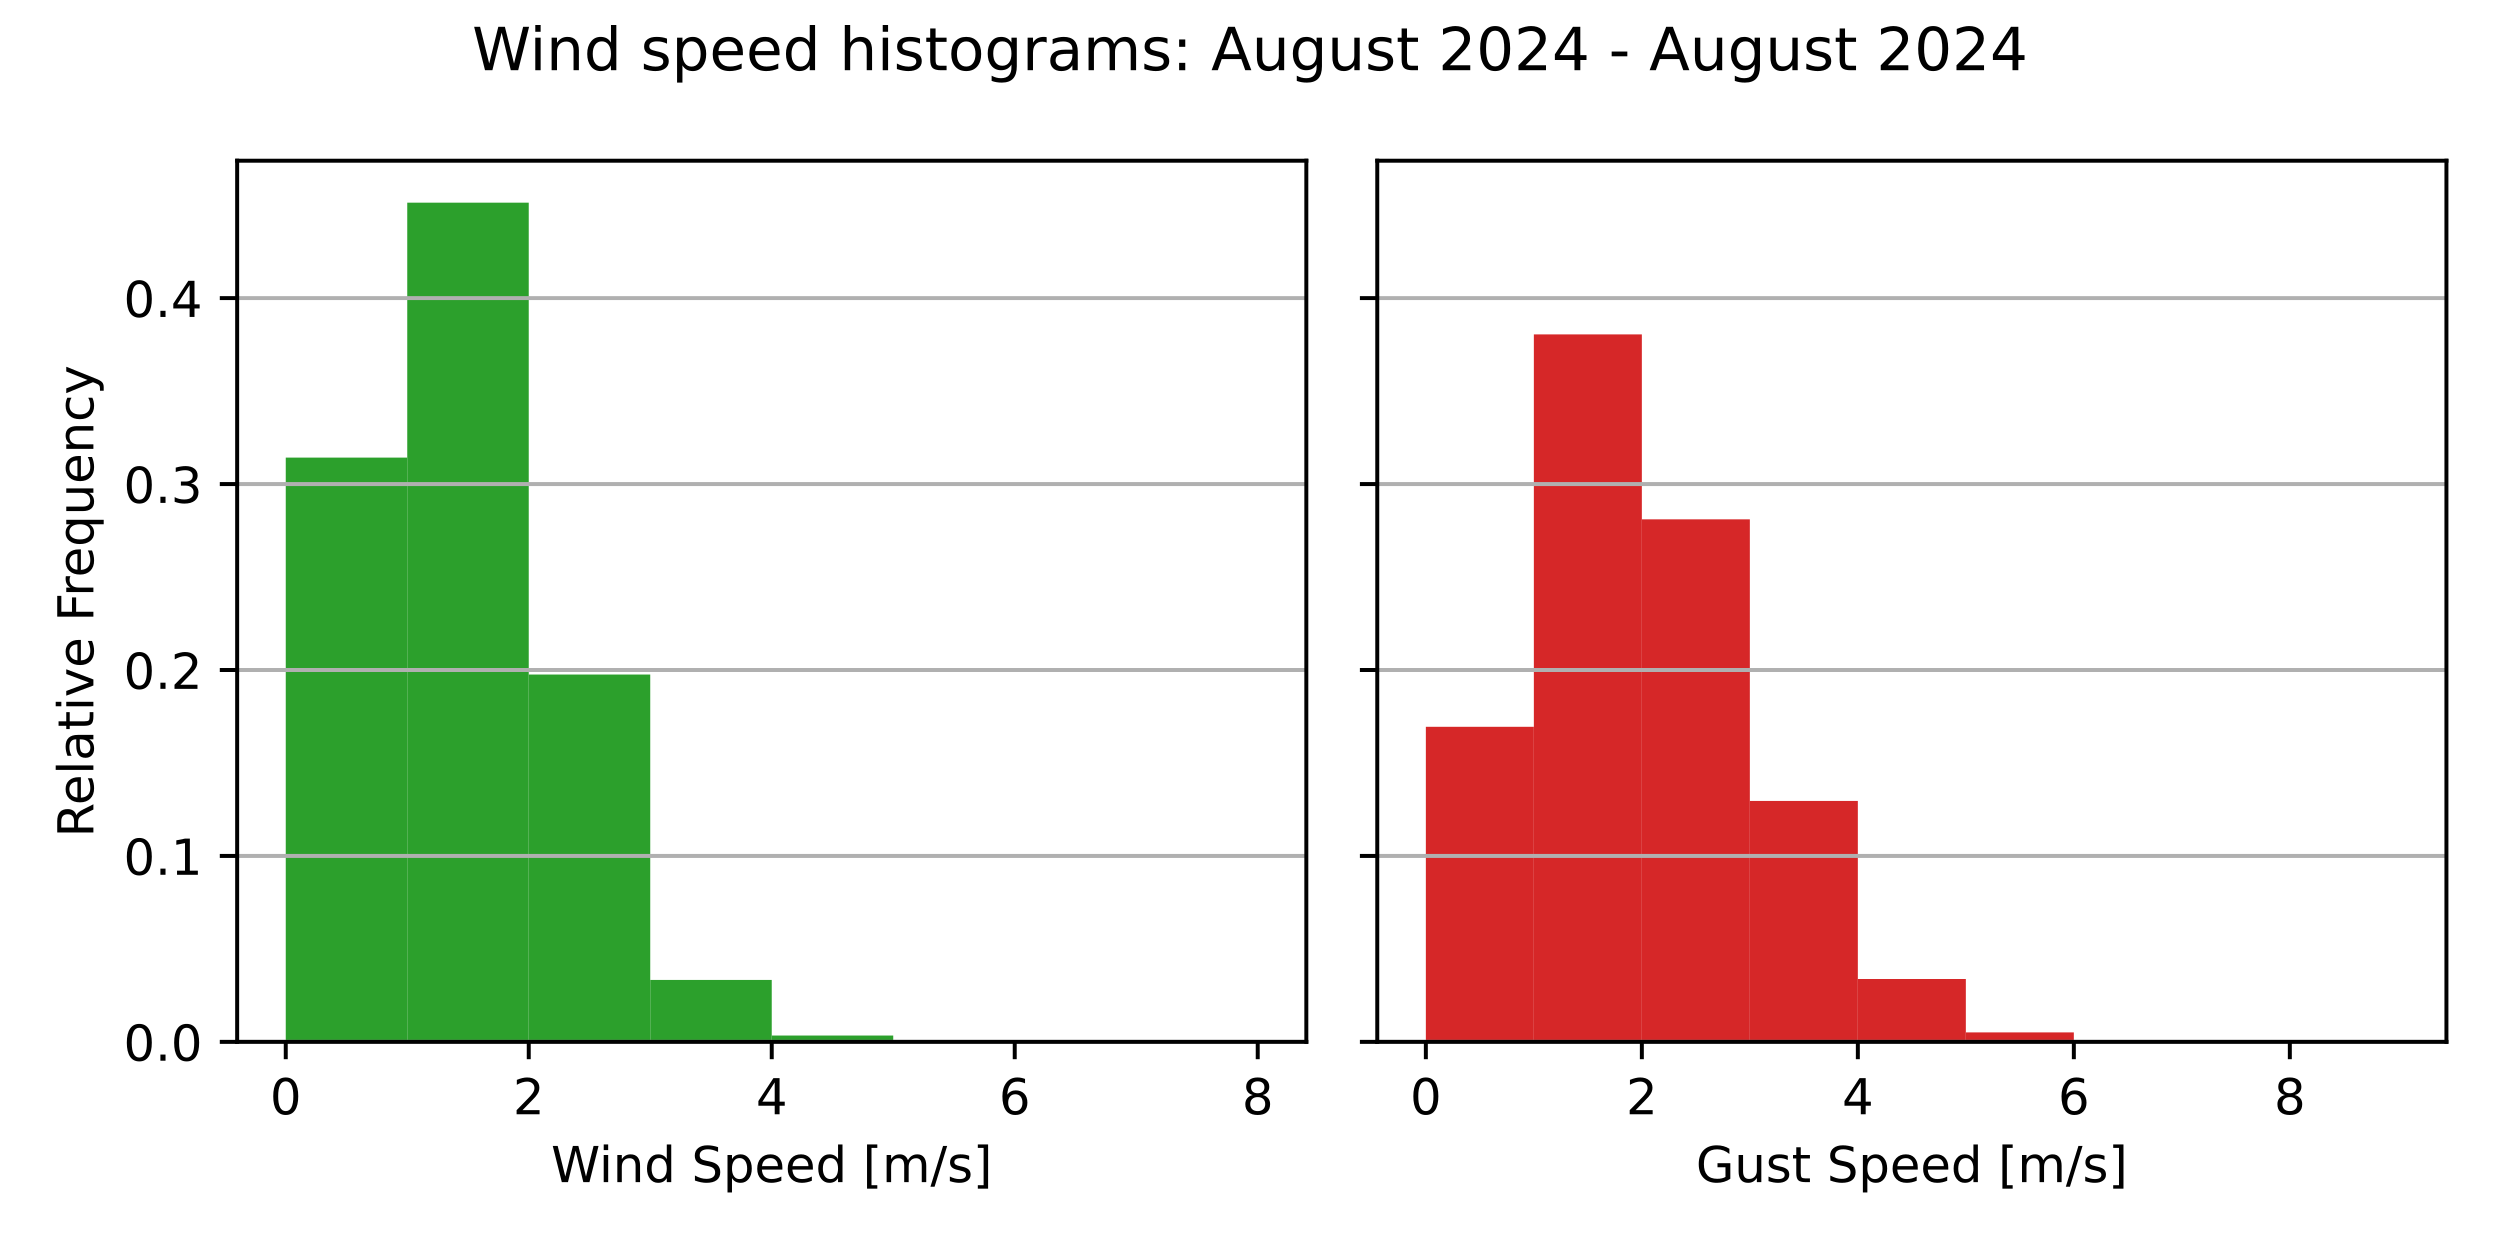
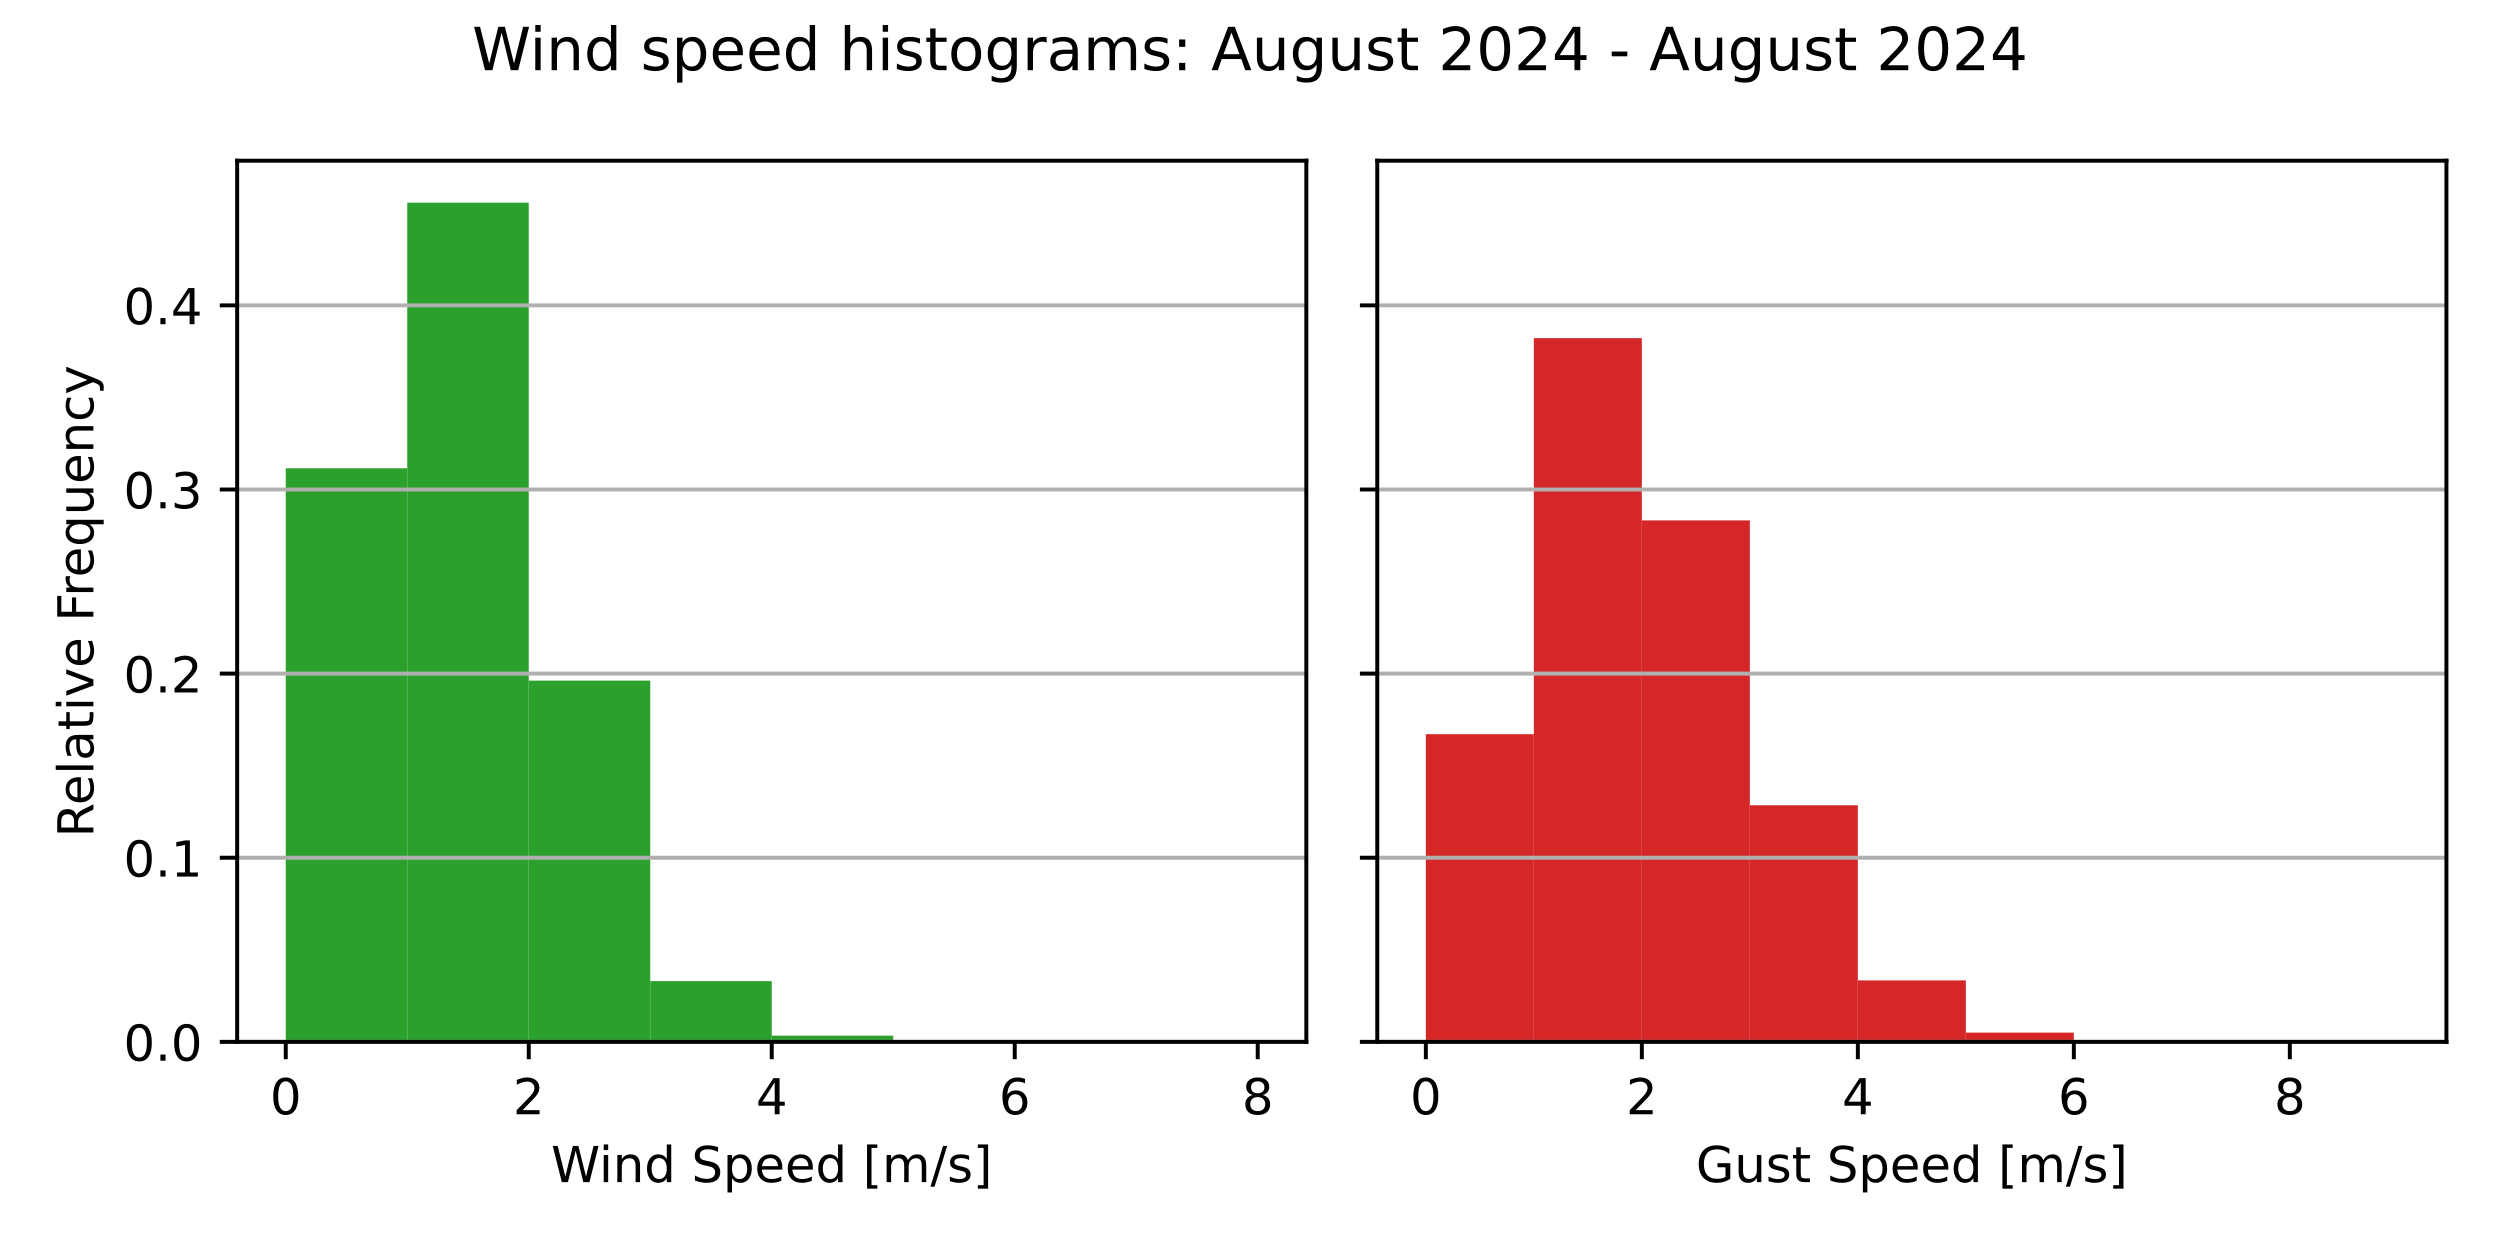
<svg xmlns="http://www.w3.org/2000/svg" xmlns:xlink="http://www.w3.org/1999/xlink" width="504pt" height="252pt" viewBox="0 0 504 252" version="1.1">
  <defs>
    <style type="text/css">*{stroke-linejoin: round; stroke-linecap: butt}</style>
  </defs>
  <g id="figure_1">
    <g id="patch_1">
      <path d="M 0 252  L 504 252  L 504 0  L 0 0  z " style="fill: #ffffff" />
    </g>
    <g id="axes_1">
      <g id="patch_2">
        <path d="M 47.81 210.04  L 263.355 210.04  L 263.355 32.4  L 47.81 32.4  z " style="fill: #ffffff" />
      </g>
      <g id="patch_3">
-         <path d="M 57.608 210.04  L 82.101 210.04  L 82.101 92.254  L 57.608 92.254  z " clip-path="url(#p892b17718e)" style="fill: #2ca02c" />
+         <path d="M 57.608 210.04  L 82.101 210.04  L 82.101 94.402  L 57.608 94.402  z " clip-path="url(#p156ff63e94)" style="fill: #2ca02c" />
      </g>
      <g id="patch_4">
-         <path d="M 82.101 210.04  L 106.595 210.04  L 106.595 40.859  L 82.101 40.859  z " clip-path="url(#p892b17718e)" style="fill: #2ca02c" />
+         <path d="M 82.101 210.04  L 106.595 210.04  L 106.595 40.859  L 82.101 40.859  z " clip-path="url(#p156ff63e94)" style="fill: #2ca02c" />
      </g>
      <g id="patch_5">
-         <path d="M 106.595 210.04  L 131.089 210.04  L 131.089 135.991  L 106.595 135.991  z " clip-path="url(#p892b17718e)" style="fill: #2ca02c" />
+         <path d="M 106.595 210.04  L 131.089 210.04  L 131.089 137.213  L 106.595 137.213  z " clip-path="url(#p156ff63e94)" style="fill: #2ca02c" />
      </g>
      <g id="patch_6">
-         <path d="M 131.089 210.04  L 155.583 210.04  L 155.583 197.55  L 131.089 197.55  z " clip-path="url(#p892b17718e)" style="fill: #2ca02c" />
+         <path d="M 131.089 210.04  L 155.583 210.04  L 155.583 197.799  L 131.089 197.799  z " clip-path="url(#p156ff63e94)" style="fill: #2ca02c" />
      </g>
      <g id="patch_7">
-         <path d="M 155.583 210.04  L 180.076 210.04  L 180.076 208.764  L 155.583 208.764  z " clip-path="url(#p892b17718e)" style="fill: #2ca02c" />
+         <path d="M 155.583 210.04  L 180.076 210.04  L 180.076 208.796  L 155.583 208.796  z " clip-path="url(#p156ff63e94)" style="fill: #2ca02c" />
      </g>
      <g id="patch_8">
-         <path d="M 180.076 210.04  L 204.57 210.04  L 204.57 209.994  L 180.076 209.994  z " clip-path="url(#p892b17718e)" style="fill: #2ca02c" />
+         <path d="M 180.076 210.04  L 204.57 210.04  L 204.57 209.996  L 180.076 209.996  z " clip-path="url(#p156ff63e94)" style="fill: #2ca02c" />
      </g>
      <g id="patch_9">
-         <path d="M 204.57 210.04  L 229.064 210.04  L 229.064 210.04  L 204.57 210.04  z " clip-path="url(#p892b17718e)" style="fill: #2ca02c" />
+         <path d="M 204.57 210.04  L 229.064 210.04  L 229.064 210.04  L 204.57 210.04  z " clip-path="url(#p156ff63e94)" style="fill: #2ca02c" />
      </g>
      <g id="patch_10">
-         <path d="M 229.064 210.04  L 253.558 210.04  L 253.558 210.017  L 229.064 210.017  z " clip-path="url(#p892b17718e)" style="fill: #2ca02c" />
+         <path d="M 229.064 210.04  L 253.558 210.04  L 253.558 210.018  L 229.064 210.018  z " clip-path="url(#p156ff63e94)" style="fill: #2ca02c" />
      </g>
      <g id="matplotlib.axis_1">
        <g id="xtick_1">
          <g id="line2d_1">
            <defs>
-               <path id="mb88e93e622" d="M 0 0  L 0 3.5  " style="stroke: #000000; stroke-width: 0.8" />
+               <path id="m2e545afd5c" d="M 0 0  L 0 3.5  " style="stroke: #000000; stroke-width: 0.8" />
            </defs>
            <g>
-               <use xlink:href="#mb88e93e622" x="57.608" y="210.04" style="stroke: #000000; stroke-width: 0.8" />
+               <use xlink:href="#m2e545afd5c" x="57.608" y="210.04" style="stroke: #000000; stroke-width: 0.8" />
            </g>
          </g>
          <g id="text_1">
            <g transform="translate(54.42625 224.6384) scale(0.1 -0.1)">
              <defs>
                <path id="DejaVuSans-30" d="M 2034 4250  Q 1547 4250 1301 3770  Q 1056 3291 1056 2328  Q 1056 1369 1301 889  Q 1547 409 2034 409  Q 2525 409 2770 889  Q 3016 1369 3016 2328  Q 3016 3291 2770 3770  Q 2525 4250 2034 4250  z M 2034 4750  Q 2819 4750 3233 4129  Q 3647 3509 3647 2328  Q 3647 1150 3233 529  Q 2819 -91 2034 -91  Q 1250 -91 836 529  Q 422 1150 422 2328  Q 422 3509 836 4129  Q 1250 4750 2034 4750  z " transform="scale(0.015625)" />
              </defs>
              <use xlink:href="#DejaVuSans-30" />
            </g>
          </g>
        </g>
        <g id="xtick_2">
          <g id="line2d_2">
            <g>
-               <use xlink:href="#mb88e93e622" x="106.595" y="210.04" style="stroke: #000000; stroke-width: 0.8" />
+               <use xlink:href="#m2e545afd5c" x="106.595" y="210.04" style="stroke: #000000; stroke-width: 0.8" />
            </g>
          </g>
          <g id="text_2">
            <g transform="translate(103.4137 224.6384) scale(0.1 -0.1)">
              <defs>
                <path id="DejaVuSans-32" d="M 1228 531  L 3431 531  L 3431 0  L 469 0  L 469 531  Q 828 903 1448 1529  Q 2069 2156 2228 2338  Q 2531 2678 2651 2914  Q 2772 3150 2772 3378  Q 2772 3750 2511 3984  Q 2250 4219 1831 4219  Q 1534 4219 1204 4116  Q 875 4013 500 3803  L 500 4441  Q 881 4594 1212 4672  Q 1544 4750 1819 4750  Q 2544 4750 2975 4387  Q 3406 4025 3406 3419  Q 3406 3131 3298 2873  Q 3191 2616 2906 2266  Q 2828 2175 2409 1742  Q 1991 1309 1228 531  z " transform="scale(0.015625)" />
              </defs>
              <use xlink:href="#DejaVuSans-32" />
            </g>
          </g>
        </g>
        <g id="xtick_3">
          <g id="line2d_3">
            <g>
-               <use xlink:href="#mb88e93e622" x="155.583" y="210.04" style="stroke: #000000; stroke-width: 0.8" />
+               <use xlink:href="#m2e545afd5c" x="155.583" y="210.04" style="stroke: #000000; stroke-width: 0.8" />
            </g>
          </g>
          <g id="text_3">
            <g transform="translate(152.4013 224.6384) scale(0.1 -0.1)">
              <defs>
                <path id="DejaVuSans-34" d="M 2419 4116  L 825 1625  L 2419 1625  L 2419 4116  z M 2253 4666  L 3047 4666  L 3047 1625  L 3713 1625  L 3713 1100  L 3047 1100  L 3047 0  L 2419 0  L 2419 1100  L 313 1100  L 313 1709  L 2253 4666  z " transform="scale(0.015625)" />
              </defs>
              <use xlink:href="#DejaVuSans-34" />
            </g>
          </g>
        </g>
        <g id="xtick_4">
          <g id="line2d_4">
            <g>
-               <use xlink:href="#mb88e93e622" x="204.57" y="210.04" style="stroke: #000000; stroke-width: 0.8" />
+               <use xlink:href="#m2e545afd5c" x="204.57" y="210.04" style="stroke: #000000; stroke-width: 0.8" />
            </g>
          </g>
          <g id="text_4">
            <g transform="translate(201.3887 224.6384) scale(0.1 -0.1)">
              <defs>
                <path id="DejaVuSans-36" d="M 2113 2584  Q 1688 2584 1439 2293  Q 1191 2003 1191 1497  Q 1191 994 1439 701  Q 1688 409 2113 409  Q 2538 409 2786 701  Q 3034 994 3034 1497  Q 3034 2003 2786 2293  Q 2538 2584 2113 2584  z M 3366 4563  L 3366 3988  Q 3128 4100 2886 4159  Q 2644 4219 2406 4219  Q 1781 4219 1451 3797  Q 1122 3375 1075 2522  Q 1259 2794 1537 2939  Q 1816 3084 2150 3084  Q 2853 3084 3261 2657  Q 3669 2231 3669 1497  Q 3669 778 3244 343  Q 2819 -91 2113 -91  Q 1303 -91 875 529  Q 447 1150 447 2328  Q 447 3434 972 4092  Q 1497 4750 2381 4750  Q 2619 4750 2861 4703  Q 3103 4656 3366 4563  z " transform="scale(0.015625)" />
              </defs>
              <use xlink:href="#DejaVuSans-36" />
            </g>
          </g>
        </g>
        <g id="xtick_5">
          <g id="line2d_5">
            <g>
-               <use xlink:href="#mb88e93e622" x="253.558" y="210.04" style="stroke: #000000; stroke-width: 0.8" />
+               <use xlink:href="#m2e545afd5c" x="253.558" y="210.04" style="stroke: #000000; stroke-width: 0.8" />
            </g>
          </g>
          <g id="text_5">
            <g transform="translate(250.3762 224.6384) scale(0.1 -0.1)">
              <defs>
                <path id="DejaVuSans-38" d="M 2034 2216  Q 1584 2216 1326 1975  Q 1069 1734 1069 1313  Q 1069 891 1326 650  Q 1584 409 2034 409  Q 2484 409 2743 651  Q 3003 894 3003 1313  Q 3003 1734 2745 1975  Q 2488 2216 2034 2216  z M 1403 2484  Q 997 2584 770 2862  Q 544 3141 544 3541  Q 544 4100 942 4425  Q 1341 4750 2034 4750  Q 2731 4750 3128 4425  Q 3525 4100 3525 3541  Q 3525 3141 3298 2862  Q 3072 2584 2669 2484  Q 3125 2378 3379 2068  Q 3634 1759 3634 1313  Q 3634 634 3220 271  Q 2806 -91 2034 -91  Q 1263 -91 848 271  Q 434 634 434 1313  Q 434 1759 690 2068  Q 947 2378 1403 2484  z M 1172 3481  Q 1172 3119 1398 2916  Q 1625 2713 2034 2713  Q 2441 2713 2670 2916  Q 2900 3119 2900 3481  Q 2900 3844 2670 4047  Q 2441 4250 2034 4250  Q 1625 4250 1398 4047  Q 1172 3844 1172 3481  z " transform="scale(0.015625)" />
              </defs>
              <use xlink:href="#DejaVuSans-38" />
            </g>
          </g>
        </g>
        <g id="text_6">
          <g transform="translate(111.1044 238.3166) scale(0.1 -0.1)">
            <defs>
              <path id="DejaVuSans-57" d="M 213 4666  L 850 4666  L 1831 722  L 2809 4666  L 3519 4666  L 4500 722  L 5478 4666  L 6119 4666  L 4947 0  L 4153 0  L 3169 4050  L 2175 0  L 1381 0  L 213 4666  z " transform="scale(0.015625)" />
              <path id="DejaVuSans-69" d="M 603 3500  L 1178 3500  L 1178 0  L 603 0  L 603 3500  z M 603 4863  L 1178 4863  L 1178 4134  L 603 4134  L 603 4863  z " transform="scale(0.015625)" />
              <path id="DejaVuSans-6e" d="M 3513 2113  L 3513 0  L 2938 0  L 2938 2094  Q 2938 2591 2744 2837  Q 2550 3084 2163 3084  Q 1697 3084 1428 2787  Q 1159 2491 1159 1978  L 1159 0  L 581 0  L 581 3500  L 1159 3500  L 1159 2956  Q 1366 3272 1645 3428  Q 1925 3584 2291 3584  Q 2894 3584 3203 3211  Q 3513 2838 3513 2113  z " transform="scale(0.015625)" />
              <path id="DejaVuSans-64" d="M 2906 2969  L 2906 4863  L 3481 4863  L 3481 0  L 2906 0  L 2906 525  Q 2725 213 2448 61  Q 2172 -91 1784 -91  Q 1150 -91 751 415  Q 353 922 353 1747  Q 353 2572 751 3078  Q 1150 3584 1784 3584  Q 2172 3584 2448 3432  Q 2725 3281 2906 2969  z M 947 1747  Q 947 1113 1208 752  Q 1469 391 1925 391  Q 2381 391 2643 752  Q 2906 1113 2906 1747  Q 2906 2381 2643 2742  Q 2381 3103 1925 3103  Q 1469 3103 1208 2742  Q 947 2381 947 1747  z " transform="scale(0.015625)" />
              <path id="DejaVuSans-20" transform="scale(0.015625)" />
              <path id="DejaVuSans-53" d="M 3425 4513  L 3425 3897  Q 3066 4069 2747 4153  Q 2428 4238 2131 4238  Q 1616 4238 1336 4038  Q 1056 3838 1056 3469  Q 1056 3159 1242 3001  Q 1428 2844 1947 2747  L 2328 2669  Q 3034 2534 3370 2195  Q 3706 1856 3706 1288  Q 3706 609 3251 259  Q 2797 -91 1919 -91  Q 1588 -91 1214 -16  Q 841 59 441 206  L 441 856  Q 825 641 1194 531  Q 1563 422 1919 422  Q 2459 422 2753 634  Q 3047 847 3047 1241  Q 3047 1584 2836 1778  Q 2625 1972 2144 2069  L 1759 2144  Q 1053 2284 737 2584  Q 422 2884 422 3419  Q 422 4038 858 4394  Q 1294 4750 2059 4750  Q 2388 4750 2728 4690  Q 3069 4631 3425 4513  z " transform="scale(0.015625)" />
              <path id="DejaVuSans-70" d="M 1159 525  L 1159 -1331  L 581 -1331  L 581 3500  L 1159 3500  L 1159 2969  Q 1341 3281 1617 3432  Q 1894 3584 2278 3584  Q 2916 3584 3314 3078  Q 3713 2572 3713 1747  Q 3713 922 3314 415  Q 2916 -91 2278 -91  Q 1894 -91 1617 61  Q 1341 213 1159 525  z M 3116 1747  Q 3116 2381 2855 2742  Q 2594 3103 2138 3103  Q 1681 3103 1420 2742  Q 1159 2381 1159 1747  Q 1159 1113 1420 752  Q 1681 391 2138 391  Q 2594 391 2855 752  Q 3116 1113 3116 1747  z " transform="scale(0.015625)" />
              <path id="DejaVuSans-65" d="M 3597 1894  L 3597 1613  L 953 1613  Q 991 1019 1311 708  Q 1631 397 2203 397  Q 2534 397 2845 478  Q 3156 559 3463 722  L 3463 178  Q 3153 47 2828 -22  Q 2503 -91 2169 -91  Q 1331 -91 842 396  Q 353 884 353 1716  Q 353 2575 817 3079  Q 1281 3584 2069 3584  Q 2775 3584 3186 3129  Q 3597 2675 3597 1894  z M 3022 2063  Q 3016 2534 2758 2815  Q 2500 3097 2075 3097  Q 1594 3097 1305 2825  Q 1016 2553 972 2059  L 3022 2063  z " transform="scale(0.015625)" />
              <path id="DejaVuSans-5b" d="M 550 4863  L 1875 4863  L 1875 4416  L 1125 4416  L 1125 -397  L 1875 -397  L 1875 -844  L 550 -844  L 550 4863  z " transform="scale(0.015625)" />
              <path id="DejaVuSans-6d" d="M 3328 2828  Q 3544 3216 3844 3400  Q 4144 3584 4550 3584  Q 5097 3584 5394 3201  Q 5691 2819 5691 2113  L 5691 0  L 5113 0  L 5113 2094  Q 5113 2597 4934 2840  Q 4756 3084 4391 3084  Q 3944 3084 3684 2787  Q 3425 2491 3425 1978  L 3425 0  L 2847 0  L 2847 2094  Q 2847 2600 2669 2842  Q 2491 3084 2119 3084  Q 1678 3084 1418 2786  Q 1159 2488 1159 1978  L 1159 0  L 581 0  L 581 3500  L 1159 3500  L 1159 2956  Q 1356 3278 1631 3431  Q 1906 3584 2284 3584  Q 2666 3584 2933 3390  Q 3200 3197 3328 2828  z " transform="scale(0.015625)" />
              <path id="DejaVuSans-2f" d="M 1625 4666  L 2156 4666  L 531 -594  L 0 -594  L 1625 4666  z " transform="scale(0.015625)" />
              <path id="DejaVuSans-73" d="M 2834 3397  L 2834 2853  Q 2591 2978 2328 3040  Q 2066 3103 1784 3103  Q 1356 3103 1142 2972  Q 928 2841 928 2578  Q 928 2378 1081 2264  Q 1234 2150 1697 2047  L 1894 2003  Q 2506 1872 2764 1633  Q 3022 1394 3022 966  Q 3022 478 2636 193  Q 2250 -91 1575 -91  Q 1294 -91 989 -36  Q 684 19 347 128  L 347 722  Q 666 556 975 473  Q 1284 391 1588 391  Q 1994 391 2212 530  Q 2431 669 2431 922  Q 2431 1156 2273 1281  Q 2116 1406 1581 1522  L 1381 1569  Q 847 1681 609 1914  Q 372 2147 372 2553  Q 372 3047 722 3315  Q 1072 3584 1716 3584  Q 2034 3584 2315 3537  Q 2597 3491 2834 3397  z " transform="scale(0.015625)" />
              <path id="DejaVuSans-5d" d="M 1947 4863  L 1947 -844  L 622 -844  L 622 -397  L 1369 -397  L 1369 4416  L 622 4416  L 622 4863  L 1947 4863  z " transform="scale(0.015625)" />
            </defs>
            <use xlink:href="#DejaVuSans-57" />
            <use xlink:href="#DejaVuSans-69" x="96.627" />
            <use xlink:href="#DejaVuSans-6e" x="124.41" />
            <use xlink:href="#DejaVuSans-64" x="187.789" />
            <use xlink:href="#DejaVuSans-20" x="251.266" />
            <use xlink:href="#DejaVuSans-53" x="283.053" />
            <use xlink:href="#DejaVuSans-70" x="346.529" />
            <use xlink:href="#DejaVuSans-65" x="410.006" />
            <use xlink:href="#DejaVuSans-65" x="471.529" />
            <use xlink:href="#DejaVuSans-64" x="533.053" />
            <use xlink:href="#DejaVuSans-20" x="596.529" />
            <use xlink:href="#DejaVuSans-5b" x="628.316" />
            <use xlink:href="#DejaVuSans-6d" x="667.33" />
            <use xlink:href="#DejaVuSans-2f" x="764.742" />
            <use xlink:href="#DejaVuSans-73" x="798.434" />
            <use xlink:href="#DejaVuSans-5d" x="850.533" />
          </g>
        </g>
      </g>
      <g id="matplotlib.axis_2">
        <g id="ytick_1">
          <g id="line2d_6">
-             <path d="M 47.81 210.04  L 263.355 210.04  " clip-path="url(#p892b17718e)" style="fill: none; stroke: #b0b0b0; stroke-width: 0.8; stroke-linecap: square" />
+             <path d="M 47.81 210.04  L 263.355 210.04  " clip-path="url(#p156ff63e94)" style="fill: none; stroke: #b0b0b0; stroke-width: 0.8; stroke-linecap: square" />
          </g>
          <g id="line2d_7">
            <defs>
-               <path id="m385f281963" d="M 0 0  L -3.5 0  " style="stroke: #000000; stroke-width: 0.8" />
+               <path id="m866083c352" d="M 0 0  L -3.5 0  " style="stroke: #000000; stroke-width: 0.8" />
            </defs>
            <g>
-               <use xlink:href="#m385f281963" x="47.81" y="210.04" style="stroke: #000000; stroke-width: 0.8" />
+               <use xlink:href="#m866083c352" x="47.81" y="210.04" style="stroke: #000000; stroke-width: 0.8" />
            </g>
          </g>
          <g id="text_7">
            <g transform="translate(24.90687 213.8392) scale(0.1 -0.1)">
              <defs>
                <path id="DejaVuSans-2e" d="M 684 794  L 1344 794  L 1344 0  L 684 0  L 684 794  z " transform="scale(0.015625)" />
              </defs>
              <use xlink:href="#DejaVuSans-30" />
              <use xlink:href="#DejaVuSans-2e" x="63.623" />
              <use xlink:href="#DejaVuSans-30" x="95.41" />
            </g>
          </g>
        </g>
        <g id="ytick_2">
          <g id="line2d_8">
-             <path d="M 47.81 172.555  L 263.355 172.555  " clip-path="url(#p892b17718e)" style="fill: none; stroke: #b0b0b0; stroke-width: 0.8; stroke-linecap: square" />
+             <path d="M 47.81 172.92  L 263.355 172.92  " clip-path="url(#p156ff63e94)" style="fill: none; stroke: #b0b0b0; stroke-width: 0.8; stroke-linecap: square" />
          </g>
          <g id="line2d_9">
            <g>
-               <use xlink:href="#m385f281963" x="47.81" y="172.555" style="stroke: #000000; stroke-width: 0.8" />
+               <use xlink:href="#m866083c352" x="47.81" y="172.92" style="stroke: #000000; stroke-width: 0.8" />
            </g>
          </g>
          <g id="text_8">
-             <g transform="translate(24.90687 176.3541) scale(0.1 -0.1)">
+             <g transform="translate(24.90687 176.7194) scale(0.1 -0.1)">
              <defs>
                <path id="DejaVuSans-31" d="M 794 531  L 1825 531  L 1825 4091  L 703 3866  L 703 4441  L 1819 4666  L 2450 4666  L 2450 531  L 3481 531  L 3481 0  L 794 0  L 794 531  z " transform="scale(0.015625)" />
              </defs>
              <use xlink:href="#DejaVuSans-30" />
              <use xlink:href="#DejaVuSans-2e" x="63.623" />
              <use xlink:href="#DejaVuSans-31" x="95.41" />
            </g>
          </g>
        </g>
        <g id="ytick_3">
          <g id="line2d_10">
-             <path d="M 47.81 135.07  L 263.355 135.07  " clip-path="url(#p892b17718e)" style="fill: none; stroke: #b0b0b0; stroke-width: 0.8; stroke-linecap: square" />
+             <path d="M 47.81 135.8  L 263.355 135.8  " clip-path="url(#p156ff63e94)" style="fill: none; stroke: #b0b0b0; stroke-width: 0.8; stroke-linecap: square" />
          </g>
          <g id="line2d_11">
            <g>
-               <use xlink:href="#m385f281963" x="47.81" y="135.07" style="stroke: #000000; stroke-width: 0.8" />
+               <use xlink:href="#m866083c352" x="47.81" y="135.8" style="stroke: #000000; stroke-width: 0.8" />
            </g>
          </g>
          <g id="text_9">
-             <g transform="translate(24.90687 138.869) scale(0.1 -0.1)">
+             <g transform="translate(24.90687 139.5996) scale(0.1 -0.1)">
              <use xlink:href="#DejaVuSans-30" />
              <use xlink:href="#DejaVuSans-2e" x="63.623" />
              <use xlink:href="#DejaVuSans-32" x="95.41" />
            </g>
          </g>
        </g>
        <g id="ytick_4">
          <g id="line2d_12">
-             <path d="M 47.81 97.585  L 263.355 97.585  " clip-path="url(#p892b17718e)" style="fill: none; stroke: #b0b0b0; stroke-width: 0.8; stroke-linecap: square" />
+             <path d="M 47.81 98.68  L 263.355 98.68  " clip-path="url(#p156ff63e94)" style="fill: none; stroke: #b0b0b0; stroke-width: 0.8; stroke-linecap: square" />
          </g>
          <g id="line2d_13">
            <g>
-               <use xlink:href="#m385f281963" x="47.81" y="97.585" style="stroke: #000000; stroke-width: 0.8" />
+               <use xlink:href="#m866083c352" x="47.81" y="98.68" style="stroke: #000000; stroke-width: 0.8" />
            </g>
          </g>
          <g id="text_10">
-             <g transform="translate(24.90687 101.3839) scale(0.1 -0.1)">
+             <g transform="translate(24.90687 102.4797) scale(0.1 -0.1)">
              <defs>
                <path id="DejaVuSans-33" d="M 2597 2516  Q 3050 2419 3304 2112  Q 3559 1806 3559 1356  Q 3559 666 3084 287  Q 2609 -91 1734 -91  Q 1441 -91 1130 -33  Q 819 25 488 141  L 488 750  Q 750 597 1062 519  Q 1375 441 1716 441  Q 2309 441 2620 675  Q 2931 909 2931 1356  Q 2931 1769 2642 2001  Q 2353 2234 1838 2234  L 1294 2234  L 1294 2753  L 1863 2753  Q 2328 2753 2575 2939  Q 2822 3125 2822 3475  Q 2822 3834 2567 4026  Q 2313 4219 1838 4219  Q 1578 4219 1281 4162  Q 984 4106 628 3988  L 628 4550  Q 988 4650 1302 4700  Q 1616 4750 1894 4750  Q 2613 4750 3031 4423  Q 3450 4097 3450 3541  Q 3450 3153 3228 2886  Q 3006 2619 2597 2516  z " transform="scale(0.015625)" />
              </defs>
              <use xlink:href="#DejaVuSans-30" />
              <use xlink:href="#DejaVuSans-2e" x="63.623" />
              <use xlink:href="#DejaVuSans-33" x="95.41" />
            </g>
          </g>
        </g>
        <g id="ytick_5">
          <g id="line2d_14">
-             <path d="M 47.81 60.1  L 263.355 60.1  " clip-path="url(#p892b17718e)" style="fill: none; stroke: #b0b0b0; stroke-width: 0.8; stroke-linecap: square" />
+             <path d="M 47.81 61.561  L 263.355 61.561  " clip-path="url(#p156ff63e94)" style="fill: none; stroke: #b0b0b0; stroke-width: 0.8; stroke-linecap: square" />
          </g>
          <g id="line2d_15">
            <g>
-               <use xlink:href="#m385f281963" x="47.81" y="60.1" style="stroke: #000000; stroke-width: 0.8" />
+               <use xlink:href="#m866083c352" x="47.81" y="61.561" style="stroke: #000000; stroke-width: 0.8" />
            </g>
          </g>
          <g id="text_11">
-             <g transform="translate(24.90687 63.89881) scale(0.1 -0.1)">
+             <g transform="translate(24.90687 65.35988) scale(0.1 -0.1)">
              <use xlink:href="#DejaVuSans-30" />
              <use xlink:href="#DejaVuSans-2e" x="63.623" />
              <use xlink:href="#DejaVuSans-34" x="95.41" />
            </g>
          </g>
        </g>
        <g id="text_12">
          <g transform="translate(18.82719 168.8028) rotate(-90) scale(0.1 -0.1)">
            <defs>
              <path id="DejaVuSans-52" d="M 2841 2188  Q 3044 2119 3236 1894  Q 3428 1669 3622 1275  L 4263 0  L 3584 0  L 2988 1197  Q 2756 1666 2539 1819  Q 2322 1972 1947 1972  L 1259 1972  L 1259 0  L 628 0  L 628 4666  L 2053 4666  Q 2853 4666 3247 4331  Q 3641 3997 3641 3322  Q 3641 2881 3436 2590  Q 3231 2300 2841 2188  z M 1259 4147  L 1259 2491  L 2053 2491  Q 2509 2491 2742 2702  Q 2975 2913 2975 3322  Q 2975 3731 2742 3939  Q 2509 4147 2053 4147  L 1259 4147  z " transform="scale(0.015625)" />
              <path id="DejaVuSans-6c" d="M 603 4863  L 1178 4863  L 1178 0  L 603 0  L 603 4863  z " transform="scale(0.015625)" />
              <path id="DejaVuSans-61" d="M 2194 1759  Q 1497 1759 1228 1600  Q 959 1441 959 1056  Q 959 750 1161 570  Q 1363 391 1709 391  Q 2188 391 2477 730  Q 2766 1069 2766 1631  L 2766 1759  L 2194 1759  z M 3341 1997  L 3341 0  L 2766 0  L 2766 531  Q 2569 213 2275 61  Q 1981 -91 1556 -91  Q 1019 -91 701 211  Q 384 513 384 1019  Q 384 1609 779 1909  Q 1175 2209 1959 2209  L 2766 2209  L 2766 2266  Q 2766 2663 2505 2880  Q 2244 3097 1772 3097  Q 1472 3097 1187 3025  Q 903 2953 641 2809  L 641 3341  Q 956 3463 1253 3523  Q 1550 3584 1831 3584  Q 2591 3584 2966 3190  Q 3341 2797 3341 1997  z " transform="scale(0.015625)" />
              <path id="DejaVuSans-74" d="M 1172 4494  L 1172 3500  L 2356 3500  L 2356 3053  L 1172 3053  L 1172 1153  Q 1172 725 1289 603  Q 1406 481 1766 481  L 2356 481  L 2356 0  L 1766 0  Q 1100 0 847 248  Q 594 497 594 1153  L 594 3053  L 172 3053  L 172 3500  L 594 3500  L 594 4494  L 1172 4494  z " transform="scale(0.015625)" />
              <path id="DejaVuSans-76" d="M 191 3500  L 800 3500  L 1894 563  L 2988 3500  L 3597 3500  L 2284 0  L 1503 0  L 191 3500  z " transform="scale(0.015625)" />
              <path id="DejaVuSans-46" d="M 628 4666  L 3309 4666  L 3309 4134  L 1259 4134  L 1259 2759  L 3109 2759  L 3109 2228  L 1259 2228  L 1259 0  L 628 0  L 628 4666  z " transform="scale(0.015625)" />
              <path id="DejaVuSans-72" d="M 2631 2963  Q 2534 3019 2420 3045  Q 2306 3072 2169 3072  Q 1681 3072 1420 2755  Q 1159 2438 1159 1844  L 1159 0  L 581 0  L 581 3500  L 1159 3500  L 1159 2956  Q 1341 3275 1631 3429  Q 1922 3584 2338 3584  Q 2397 3584 2469 3576  Q 2541 3569 2628 3553  L 2631 2963  z " transform="scale(0.015625)" />
              <path id="DejaVuSans-71" d="M 947 1747  Q 947 1113 1208 752  Q 1469 391 1925 391  Q 2381 391 2643 752  Q 2906 1113 2906 1747  Q 2906 2381 2643 2742  Q 2381 3103 1925 3103  Q 1469 3103 1208 2742  Q 947 2381 947 1747  z M 2906 525  Q 2725 213 2448 61  Q 2172 -91 1784 -91  Q 1150 -91 751 415  Q 353 922 353 1747  Q 353 2572 751 3078  Q 1150 3584 1784 3584  Q 2172 3584 2448 3432  Q 2725 3281 2906 2969  L 2906 3500  L 3481 3500  L 3481 -1331  L 2906 -1331  L 2906 525  z " transform="scale(0.015625)" />
              <path id="DejaVuSans-75" d="M 544 1381  L 544 3500  L 1119 3500  L 1119 1403  Q 1119 906 1312 657  Q 1506 409 1894 409  Q 2359 409 2629 706  Q 2900 1003 2900 1516  L 2900 3500  L 3475 3500  L 3475 0  L 2900 0  L 2900 538  Q 2691 219 2414 64  Q 2138 -91 1772 -91  Q 1169 -91 856 284  Q 544 659 544 1381  z M 1991 3584  L 1991 3584  z " transform="scale(0.015625)" />
              <path id="DejaVuSans-63" d="M 3122 3366  L 3122 2828  Q 2878 2963 2633 3030  Q 2388 3097 2138 3097  Q 1578 3097 1268 2742  Q 959 2388 959 1747  Q 959 1106 1268 751  Q 1578 397 2138 397  Q 2388 397 2633 464  Q 2878 531 3122 666  L 3122 134  Q 2881 22 2623 -34  Q 2366 -91 2075 -91  Q 1284 -91 818 406  Q 353 903 353 1747  Q 353 2603 823 3093  Q 1294 3584 2113 3584  Q 2378 3584 2631 3529  Q 2884 3475 3122 3366  z " transform="scale(0.015625)" />
              <path id="DejaVuSans-79" d="M 2059 -325  Q 1816 -950 1584 -1140  Q 1353 -1331 966 -1331  L 506 -1331  L 506 -850  L 844 -850  Q 1081 -850 1212 -737  Q 1344 -625 1503 -206  L 1606 56  L 191 3500  L 800 3500  L 1894 763  L 2988 3500  L 3597 3500  L 2059 -325  z " transform="scale(0.015625)" />
            </defs>
            <use xlink:href="#DejaVuSans-52" />
            <use xlink:href="#DejaVuSans-65" x="64.982" />
            <use xlink:href="#DejaVuSans-6c" x="126.506" />
            <use xlink:href="#DejaVuSans-61" x="154.289" />
            <use xlink:href="#DejaVuSans-74" x="215.568" />
            <use xlink:href="#DejaVuSans-69" x="254.777" />
            <use xlink:href="#DejaVuSans-76" x="282.561" />
            <use xlink:href="#DejaVuSans-65" x="341.74" />
            <use xlink:href="#DejaVuSans-20" x="403.264" />
            <use xlink:href="#DejaVuSans-46" x="435.051" />
            <use xlink:href="#DejaVuSans-72" x="485.32" />
            <use xlink:href="#DejaVuSans-65" x="524.184" />
            <use xlink:href="#DejaVuSans-71" x="585.707" />
            <use xlink:href="#DejaVuSans-75" x="649.184" />
            <use xlink:href="#DejaVuSans-65" x="712.562" />
            <use xlink:href="#DejaVuSans-6e" x="774.086" />
            <use xlink:href="#DejaVuSans-63" x="837.465" />
            <use xlink:href="#DejaVuSans-79" x="892.445" />
          </g>
        </g>
      </g>
      <g id="patch_11">
        <path d="M 47.81 210.04  L 47.81 32.4  " style="fill: none; stroke: #000000; stroke-width: 0.8; stroke-linejoin: miter; stroke-linecap: square" />
      </g>
      <g id="patch_12">
        <path d="M 263.355 210.04  L 263.355 32.4  " style="fill: none; stroke: #000000; stroke-width: 0.8; stroke-linejoin: miter; stroke-linecap: square" />
      </g>
      <g id="patch_13">
        <path d="M 47.81 210.04  L 263.355 210.04  " style="fill: none; stroke: #000000; stroke-width: 0.8; stroke-linejoin: miter; stroke-linecap: square" />
      </g>
      <g id="patch_14">
        <path d="M 47.81 32.4  L 263.355 32.4  " style="fill: none; stroke: #000000; stroke-width: 0.8; stroke-linejoin: miter; stroke-linecap: square" />
      </g>
    </g>
    <g id="axes_2">
      <g id="patch_15">
        <path d="M 277.655 210.04  L 493.2 210.04  L 493.2 32.4  L 277.655 32.4  z " style="fill: #ffffff" />
      </g>
      <g id="patch_16">
-         <path d="M 287.452 210.04  L 309.225 210.04  L 309.225 146.52  L 287.452 146.52  z " clip-path="url(#p12975720b6)" style="fill: #d62728" />
+         <path d="M 287.452 210.04  L 309.225 210.04  L 309.225 148.011  L 287.452 148.011  z " clip-path="url(#pe6dc49455d)" style="fill: #d62728" />
      </g>
      <g id="patch_17">
-         <path d="M 309.225 210.04  L 330.997 210.04  L 330.997 67.411  L 309.225 67.411  z " clip-path="url(#p12975720b6)" style="fill: #d62728" />
+         <path d="M 309.225 210.04  L 330.997 210.04  L 330.997 68.163  L 309.225 68.163  z " clip-path="url(#pe6dc49455d)" style="fill: #d62728" />
      </g>
      <g id="patch_18">
-         <path d="M 330.997 210.04  L 352.769 210.04  L 352.769 104.698  L 330.997 104.698  z " clip-path="url(#p12975720b6)" style="fill: #d62728" />
+         <path d="M 330.997 210.04  L 352.769 210.04  L 352.769 104.91  L 330.997 104.91  z " clip-path="url(#pe6dc49455d)" style="fill: #d62728" />
      </g>
      <g id="patch_19">
-         <path d="M 352.769 210.04  L 374.541 210.04  L 374.541 161.471  L 352.769 161.471  z " clip-path="url(#p12975720b6)" style="fill: #d62728" />
+         <path d="M 352.769 210.04  L 374.541 210.04  L 374.541 162.341  L 352.769 162.341  z " clip-path="url(#pe6dc49455d)" style="fill: #d62728" />
      </g>
      <g id="patch_20">
-         <path d="M 374.541 210.04  L 396.314 210.04  L 396.314 197.368  L 374.541 197.368  z " clip-path="url(#p12975720b6)" style="fill: #d62728" />
+         <path d="M 374.541 210.04  L 396.314 210.04  L 396.314 197.643  L 374.541 197.643  z " clip-path="url(#pe6dc49455d)" style="fill: #d62728" />
      </g>
      <g id="patch_21">
-         <path d="M 396.314 210.04  L 418.086 210.04  L 418.086 208.126  L 396.314 208.126  z " clip-path="url(#p12975720b6)" style="fill: #d62728" />
+         <path d="M 396.314 210.04  L 418.086 210.04  L 418.086 208.174  L 396.314 208.174  z " clip-path="url(#pe6dc49455d)" style="fill: #d62728" />
      </g>
      <g id="patch_22">
-         <path d="M 418.086 210.04  L 439.858 210.04  L 439.858 209.949  L 418.086 209.949  z " clip-path="url(#p12975720b6)" style="fill: #d62728" />
+         <path d="M 418.086 210.04  L 439.858 210.04  L 439.858 209.951  L 418.086 209.951  z " clip-path="url(#pe6dc49455d)" style="fill: #d62728" />
      </g>
      <g id="patch_23">
-         <path d="M 439.858 210.04  L 461.63 210.04  L 461.63 209.949  L 439.858 209.949  z " clip-path="url(#p12975720b6)" style="fill: #d62728" />
+         <path d="M 439.858 210.04  L 461.63 210.04  L 461.63 209.951  L 439.858 209.951  z " clip-path="url(#pe6dc49455d)" style="fill: #d62728" />
      </g>
      <g id="patch_24">
-         <path d="M 461.63 210.04  L 483.402 210.04  L 483.402 210.017  L 461.63 210.017  z " clip-path="url(#p12975720b6)" style="fill: #d62728" />
+         <path d="M 461.63 210.04  L 483.402 210.04  L 483.402 210.018  L 461.63 210.018  z " clip-path="url(#pe6dc49455d)" style="fill: #d62728" />
      </g>
      <g id="matplotlib.axis_3">
        <g id="xtick_6">
          <g id="line2d_16">
            <g>
-               <use xlink:href="#mb88e93e622" x="287.452" y="210.04" style="stroke: #000000; stroke-width: 0.8" />
+               <use xlink:href="#m2e545afd5c" x="287.452" y="210.04" style="stroke: #000000; stroke-width: 0.8" />
            </g>
          </g>
          <g id="text_13">
            <g transform="translate(284.2713 224.6384) scale(0.1 -0.1)">
              <use xlink:href="#DejaVuSans-30" />
            </g>
          </g>
        </g>
        <g id="xtick_7">
          <g id="line2d_17">
            <g>
-               <use xlink:href="#mb88e93e622" x="330.997" y="210.04" style="stroke: #000000; stroke-width: 0.8" />
+               <use xlink:href="#m2e545afd5c" x="330.997" y="210.04" style="stroke: #000000; stroke-width: 0.8" />
            </g>
          </g>
          <g id="text_14">
            <g transform="translate(327.8157 224.6384) scale(0.1 -0.1)">
              <use xlink:href="#DejaVuSans-32" />
            </g>
          </g>
        </g>
        <g id="xtick_8">
          <g id="line2d_18">
            <g>
-               <use xlink:href="#mb88e93e622" x="374.541" y="210.04" style="stroke: #000000; stroke-width: 0.8" />
+               <use xlink:href="#m2e545afd5c" x="374.541" y="210.04" style="stroke: #000000; stroke-width: 0.8" />
            </g>
          </g>
          <g id="text_15">
            <g transform="translate(371.3601 224.6384) scale(0.1 -0.1)">
              <use xlink:href="#DejaVuSans-34" />
            </g>
          </g>
        </g>
        <g id="xtick_9">
          <g id="line2d_19">
            <g>
-               <use xlink:href="#mb88e93e622" x="418.086" y="210.04" style="stroke: #000000; stroke-width: 0.8" />
+               <use xlink:href="#m2e545afd5c" x="418.086" y="210.04" style="stroke: #000000; stroke-width: 0.8" />
            </g>
          </g>
          <g id="text_16">
            <g transform="translate(414.9046 224.6384) scale(0.1 -0.1)">
              <use xlink:href="#DejaVuSans-36" />
            </g>
          </g>
        </g>
        <g id="xtick_10">
          <g id="line2d_20">
            <g>
-               <use xlink:href="#mb88e93e622" x="461.63" y="210.04" style="stroke: #000000; stroke-width: 0.8" />
+               <use xlink:href="#m2e545afd5c" x="461.63" y="210.04" style="stroke: #000000; stroke-width: 0.8" />
            </g>
          </g>
          <g id="text_17">
            <g transform="translate(458.449 224.6384) scale(0.1 -0.1)">
              <use xlink:href="#DejaVuSans-38" />
            </g>
          </g>
        </g>
        <g id="text_18">
          <g transform="translate(341.9048 238.3166) scale(0.1 -0.1)">
            <defs>
              <path id="DejaVuSans-47" d="M 3809 666  L 3809 1919  L 2778 1919  L 2778 2438  L 4434 2438  L 4434 434  Q 4069 175 3628 42  Q 3188 -91 2688 -91  Q 1594 -91 976 548  Q 359 1188 359 2328  Q 359 3472 976 4111  Q 1594 4750 2688 4750  Q 3144 4750 3555 4637  Q 3966 4525 4313 4306  L 4313 3634  Q 3963 3931 3569 4081  Q 3175 4231 2741 4231  Q 1884 4231 1454 3753  Q 1025 3275 1025 2328  Q 1025 1384 1454 906  Q 1884 428 2741 428  Q 3075 428 3337 486  Q 3600 544 3809 666  z " transform="scale(0.015625)" />
            </defs>
            <use xlink:href="#DejaVuSans-47" />
            <use xlink:href="#DejaVuSans-75" x="77.49" />
            <use xlink:href="#DejaVuSans-73" x="140.869" />
            <use xlink:href="#DejaVuSans-74" x="192.969" />
            <use xlink:href="#DejaVuSans-20" x="232.178" />
            <use xlink:href="#DejaVuSans-53" x="263.965" />
            <use xlink:href="#DejaVuSans-70" x="327.441" />
            <use xlink:href="#DejaVuSans-65" x="390.918" />
            <use xlink:href="#DejaVuSans-65" x="452.441" />
            <use xlink:href="#DejaVuSans-64" x="513.965" />
            <use xlink:href="#DejaVuSans-20" x="577.441" />
            <use xlink:href="#DejaVuSans-5b" x="609.229" />
            <use xlink:href="#DejaVuSans-6d" x="648.242" />
            <use xlink:href="#DejaVuSans-2f" x="745.654" />
            <use xlink:href="#DejaVuSans-73" x="779.346" />
            <use xlink:href="#DejaVuSans-5d" x="831.445" />
          </g>
        </g>
      </g>
      <g id="matplotlib.axis_4">
        <g id="ytick_6">
          <g id="line2d_21">
-             <path d="M 277.655 210.04  L 493.2 210.04  " clip-path="url(#p12975720b6)" style="fill: none; stroke: #b0b0b0; stroke-width: 0.8; stroke-linecap: square" />
+             <path d="M 277.655 210.04  L 493.2 210.04  " clip-path="url(#pe6dc49455d)" style="fill: none; stroke: #b0b0b0; stroke-width: 0.8; stroke-linecap: square" />
          </g>
          <g id="line2d_22">
            <g>
-               <use xlink:href="#m385f281963" x="277.655" y="210.04" style="stroke: #000000; stroke-width: 0.8" />
+               <use xlink:href="#m866083c352" x="277.655" y="210.04" style="stroke: #000000; stroke-width: 0.8" />
            </g>
          </g>
        </g>
        <g id="ytick_7">
          <g id="line2d_23">
-             <path d="M 277.655 172.555  L 493.2 172.555  " clip-path="url(#p12975720b6)" style="fill: none; stroke: #b0b0b0; stroke-width: 0.8; stroke-linecap: square" />
+             <path d="M 277.655 172.92  L 493.2 172.92  " clip-path="url(#pe6dc49455d)" style="fill: none; stroke: #b0b0b0; stroke-width: 0.8; stroke-linecap: square" />
          </g>
          <g id="line2d_24">
            <g>
-               <use xlink:href="#m385f281963" x="277.655" y="172.555" style="stroke: #000000; stroke-width: 0.8" />
+               <use xlink:href="#m866083c352" x="277.655" y="172.92" style="stroke: #000000; stroke-width: 0.8" />
            </g>
          </g>
        </g>
        <g id="ytick_8">
          <g id="line2d_25">
-             <path d="M 277.655 135.07  L 493.2 135.07  " clip-path="url(#p12975720b6)" style="fill: none; stroke: #b0b0b0; stroke-width: 0.8; stroke-linecap: square" />
+             <path d="M 277.655 135.8  L 493.2 135.8  " clip-path="url(#pe6dc49455d)" style="fill: none; stroke: #b0b0b0; stroke-width: 0.8; stroke-linecap: square" />
          </g>
          <g id="line2d_26">
            <g>
-               <use xlink:href="#m385f281963" x="277.655" y="135.07" style="stroke: #000000; stroke-width: 0.8" />
+               <use xlink:href="#m866083c352" x="277.655" y="135.8" style="stroke: #000000; stroke-width: 0.8" />
            </g>
          </g>
        </g>
        <g id="ytick_9">
          <g id="line2d_27">
-             <path d="M 277.655 97.585  L 493.2 97.585  " clip-path="url(#p12975720b6)" style="fill: none; stroke: #b0b0b0; stroke-width: 0.8; stroke-linecap: square" />
+             <path d="M 277.655 98.68  L 493.2 98.68  " clip-path="url(#pe6dc49455d)" style="fill: none; stroke: #b0b0b0; stroke-width: 0.8; stroke-linecap: square" />
          </g>
          <g id="line2d_28">
            <g>
-               <use xlink:href="#m385f281963" x="277.655" y="97.585" style="stroke: #000000; stroke-width: 0.8" />
+               <use xlink:href="#m866083c352" x="277.655" y="98.68" style="stroke: #000000; stroke-width: 0.8" />
            </g>
          </g>
        </g>
        <g id="ytick_10">
          <g id="line2d_29">
-             <path d="M 277.655 60.1  L 493.2 60.1  " clip-path="url(#p12975720b6)" style="fill: none; stroke: #b0b0b0; stroke-width: 0.8; stroke-linecap: square" />
+             <path d="M 277.655 61.561  L 493.2 61.561  " clip-path="url(#pe6dc49455d)" style="fill: none; stroke: #b0b0b0; stroke-width: 0.8; stroke-linecap: square" />
          </g>
          <g id="line2d_30">
            <g>
-               <use xlink:href="#m385f281963" x="277.655" y="60.1" style="stroke: #000000; stroke-width: 0.8" />
+               <use xlink:href="#m866083c352" x="277.655" y="61.561" style="stroke: #000000; stroke-width: 0.8" />
            </g>
          </g>
        </g>
      </g>
      <g id="patch_25">
        <path d="M 277.655 210.04  L 277.655 32.4  " style="fill: none; stroke: #000000; stroke-width: 0.8; stroke-linejoin: miter; stroke-linecap: square" />
      </g>
      <g id="patch_26">
        <path d="M 493.2 210.04  L 493.2 32.4  " style="fill: none; stroke: #000000; stroke-width: 0.8; stroke-linejoin: miter; stroke-linecap: square" />
      </g>
      <g id="patch_27">
        <path d="M 277.655 210.04  L 493.2 210.04  " style="fill: none; stroke: #000000; stroke-width: 0.8; stroke-linejoin: miter; stroke-linecap: square" />
      </g>
      <g id="patch_28">
        <path d="M 277.655 32.4  L 493.2 32.4  " style="fill: none; stroke: #000000; stroke-width: 0.8; stroke-linejoin: miter; stroke-linecap: square" />
      </g>
    </g>
    <g id="text_19">
      <g transform="translate(95.18906 14.15813) scale(0.12 -0.12)">
        <defs>
          <path id="DejaVuSans-68" d="M 3513 2113  L 3513 0  L 2938 0  L 2938 2094  Q 2938 2591 2744 2837  Q 2550 3084 2163 3084  Q 1697 3084 1428 2787  Q 1159 2491 1159 1978  L 1159 0  L 581 0  L 581 4863  L 1159 4863  L 1159 2956  Q 1366 3272 1645 3428  Q 1925 3584 2291 3584  Q 2894 3584 3203 3211  Q 3513 2838 3513 2113  z " transform="scale(0.015625)" />
          <path id="DejaVuSans-6f" d="M 1959 3097  Q 1497 3097 1228 2736  Q 959 2375 959 1747  Q 959 1119 1226 758  Q 1494 397 1959 397  Q 2419 397 2687 759  Q 2956 1122 2956 1747  Q 2956 2369 2687 2733  Q 2419 3097 1959 3097  z M 1959 3584  Q 2709 3584 3137 3096  Q 3566 2609 3566 1747  Q 3566 888 3137 398  Q 2709 -91 1959 -91  Q 1206 -91 779 398  Q 353 888 353 1747  Q 353 2609 779 3096  Q 1206 3584 1959 3584  z " transform="scale(0.015625)" />
          <path id="DejaVuSans-67" d="M 2906 1791  Q 2906 2416 2648 2759  Q 2391 3103 1925 3103  Q 1463 3103 1205 2759  Q 947 2416 947 1791  Q 947 1169 1205 825  Q 1463 481 1925 481  Q 2391 481 2648 825  Q 2906 1169 2906 1791  z M 3481 434  Q 3481 -459 3084 -895  Q 2688 -1331 1869 -1331  Q 1566 -1331 1297 -1286  Q 1028 -1241 775 -1147  L 775 -588  Q 1028 -725 1275 -790  Q 1522 -856 1778 -856  Q 2344 -856 2625 -561  Q 2906 -266 2906 331  L 2906 616  Q 2728 306 2450 153  Q 2172 0 1784 0  Q 1141 0 747 490  Q 353 981 353 1791  Q 353 2603 747 3093  Q 1141 3584 1784 3584  Q 2172 3584 2450 3431  Q 2728 3278 2906 2969  L 2906 3500  L 3481 3500  L 3481 434  z " transform="scale(0.015625)" />
          <path id="DejaVuSans-3a" d="M 750 794  L 1409 794  L 1409 0  L 750 0  L 750 794  z M 750 3309  L 1409 3309  L 1409 2516  L 750 2516  L 750 3309  z " transform="scale(0.015625)" />
          <path id="DejaVuSans-41" d="M 2188 4044  L 1331 1722  L 3047 1722  L 2188 4044  z M 1831 4666  L 2547 4666  L 4325 0  L 3669 0  L 3244 1197  L 1141 1197  L 716 0  L 50 0  L 1831 4666  z " transform="scale(0.015625)" />
          <path id="DejaVuSans-2d" d="M 313 2009  L 1997 2009  L 1997 1497  L 313 1497  L 313 2009  z " transform="scale(0.015625)" />
        </defs>
        <use xlink:href="#DejaVuSans-57" />
        <use xlink:href="#DejaVuSans-69" x="96.627" />
        <use xlink:href="#DejaVuSans-6e" x="124.41" />
        <use xlink:href="#DejaVuSans-64" x="187.789" />
        <use xlink:href="#DejaVuSans-20" x="251.266" />
        <use xlink:href="#DejaVuSans-73" x="283.053" />
        <use xlink:href="#DejaVuSans-70" x="335.152" />
        <use xlink:href="#DejaVuSans-65" x="398.629" />
        <use xlink:href="#DejaVuSans-65" x="460.152" />
        <use xlink:href="#DejaVuSans-64" x="521.676" />
        <use xlink:href="#DejaVuSans-20" x="585.152" />
        <use xlink:href="#DejaVuSans-68" x="616.939" />
        <use xlink:href="#DejaVuSans-69" x="680.318" />
        <use xlink:href="#DejaVuSans-73" x="708.102" />
        <use xlink:href="#DejaVuSans-74" x="760.201" />
        <use xlink:href="#DejaVuSans-6f" x="799.41" />
        <use xlink:href="#DejaVuSans-67" x="860.592" />
        <use xlink:href="#DejaVuSans-72" x="924.068" />
        <use xlink:href="#DejaVuSans-61" x="965.182" />
        <use xlink:href="#DejaVuSans-6d" x="1026.461" />
        <use xlink:href="#DejaVuSans-73" x="1123.873" />
        <use xlink:href="#DejaVuSans-3a" x="1175.973" />
        <use xlink:href="#DejaVuSans-20" x="1209.664" />
        <use xlink:href="#DejaVuSans-41" x="1241.451" />
        <use xlink:href="#DejaVuSans-75" x="1309.859" />
        <use xlink:href="#DejaVuSans-67" x="1373.238" />
        <use xlink:href="#DejaVuSans-75" x="1436.715" />
        <use xlink:href="#DejaVuSans-73" x="1500.094" />
        <use xlink:href="#DejaVuSans-74" x="1552.193" />
        <use xlink:href="#DejaVuSans-20" x="1591.402" />
        <use xlink:href="#DejaVuSans-32" x="1623.189" />
        <use xlink:href="#DejaVuSans-30" x="1686.812" />
        <use xlink:href="#DejaVuSans-32" x="1750.436" />
        <use xlink:href="#DejaVuSans-34" x="1814.059" />
        <use xlink:href="#DejaVuSans-20" x="1877.682" />
        <use xlink:href="#DejaVuSans-2d" x="1909.469" />
        <use xlink:href="#DejaVuSans-20" x="1945.553" />
        <use xlink:href="#DejaVuSans-41" x="1977.34" />
        <use xlink:href="#DejaVuSans-75" x="2045.748" />
        <use xlink:href="#DejaVuSans-67" x="2109.127" />
        <use xlink:href="#DejaVuSans-75" x="2172.604" />
        <use xlink:href="#DejaVuSans-73" x="2235.982" />
        <use xlink:href="#DejaVuSans-74" x="2288.082" />
        <use xlink:href="#DejaVuSans-20" x="2327.291" />
        <use xlink:href="#DejaVuSans-32" x="2359.078" />
        <use xlink:href="#DejaVuSans-30" x="2422.701" />
        <use xlink:href="#DejaVuSans-32" x="2486.324" />
        <use xlink:href="#DejaVuSans-34" x="2549.947" />
      </g>
    </g>
  </g>
  <defs>
-     <clipPath id="p892b17718e">
+     <clipPath id="p156ff63e94">
      <rect x="47.81" y="32.4" width="215.545" height="177.64" />
    </clipPath>
-     <clipPath id="p12975720b6">
+     <clipPath id="pe6dc49455d">
      <rect x="277.655" y="32.4" width="215.545" height="177.64" />
    </clipPath>
  </defs>
</svg>
